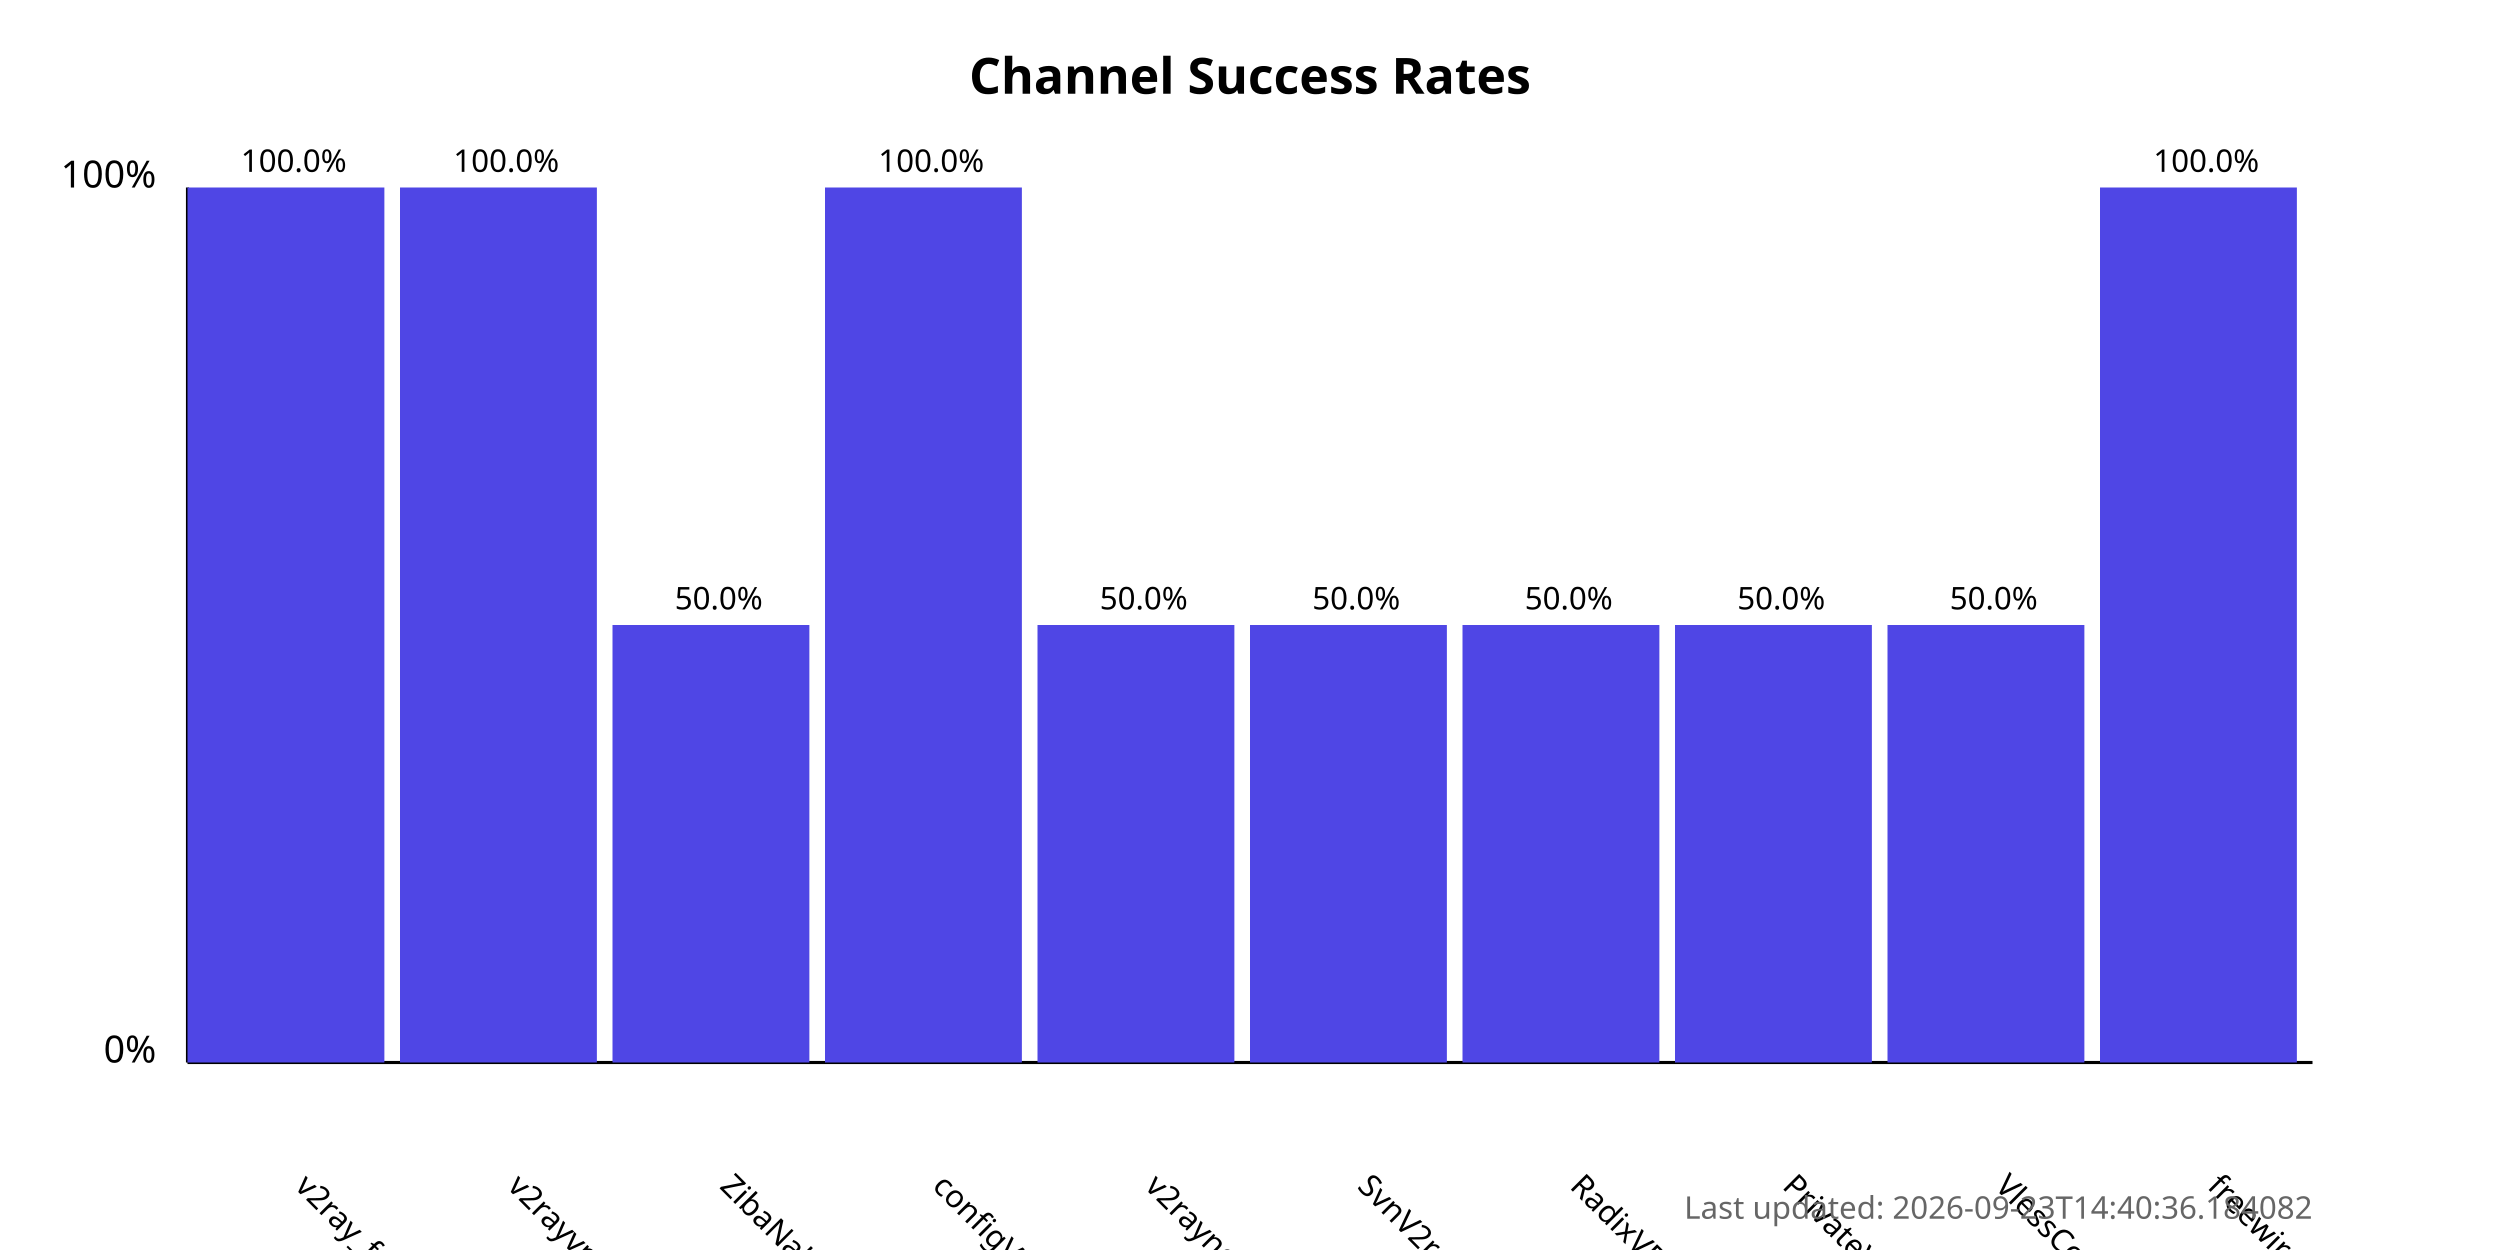
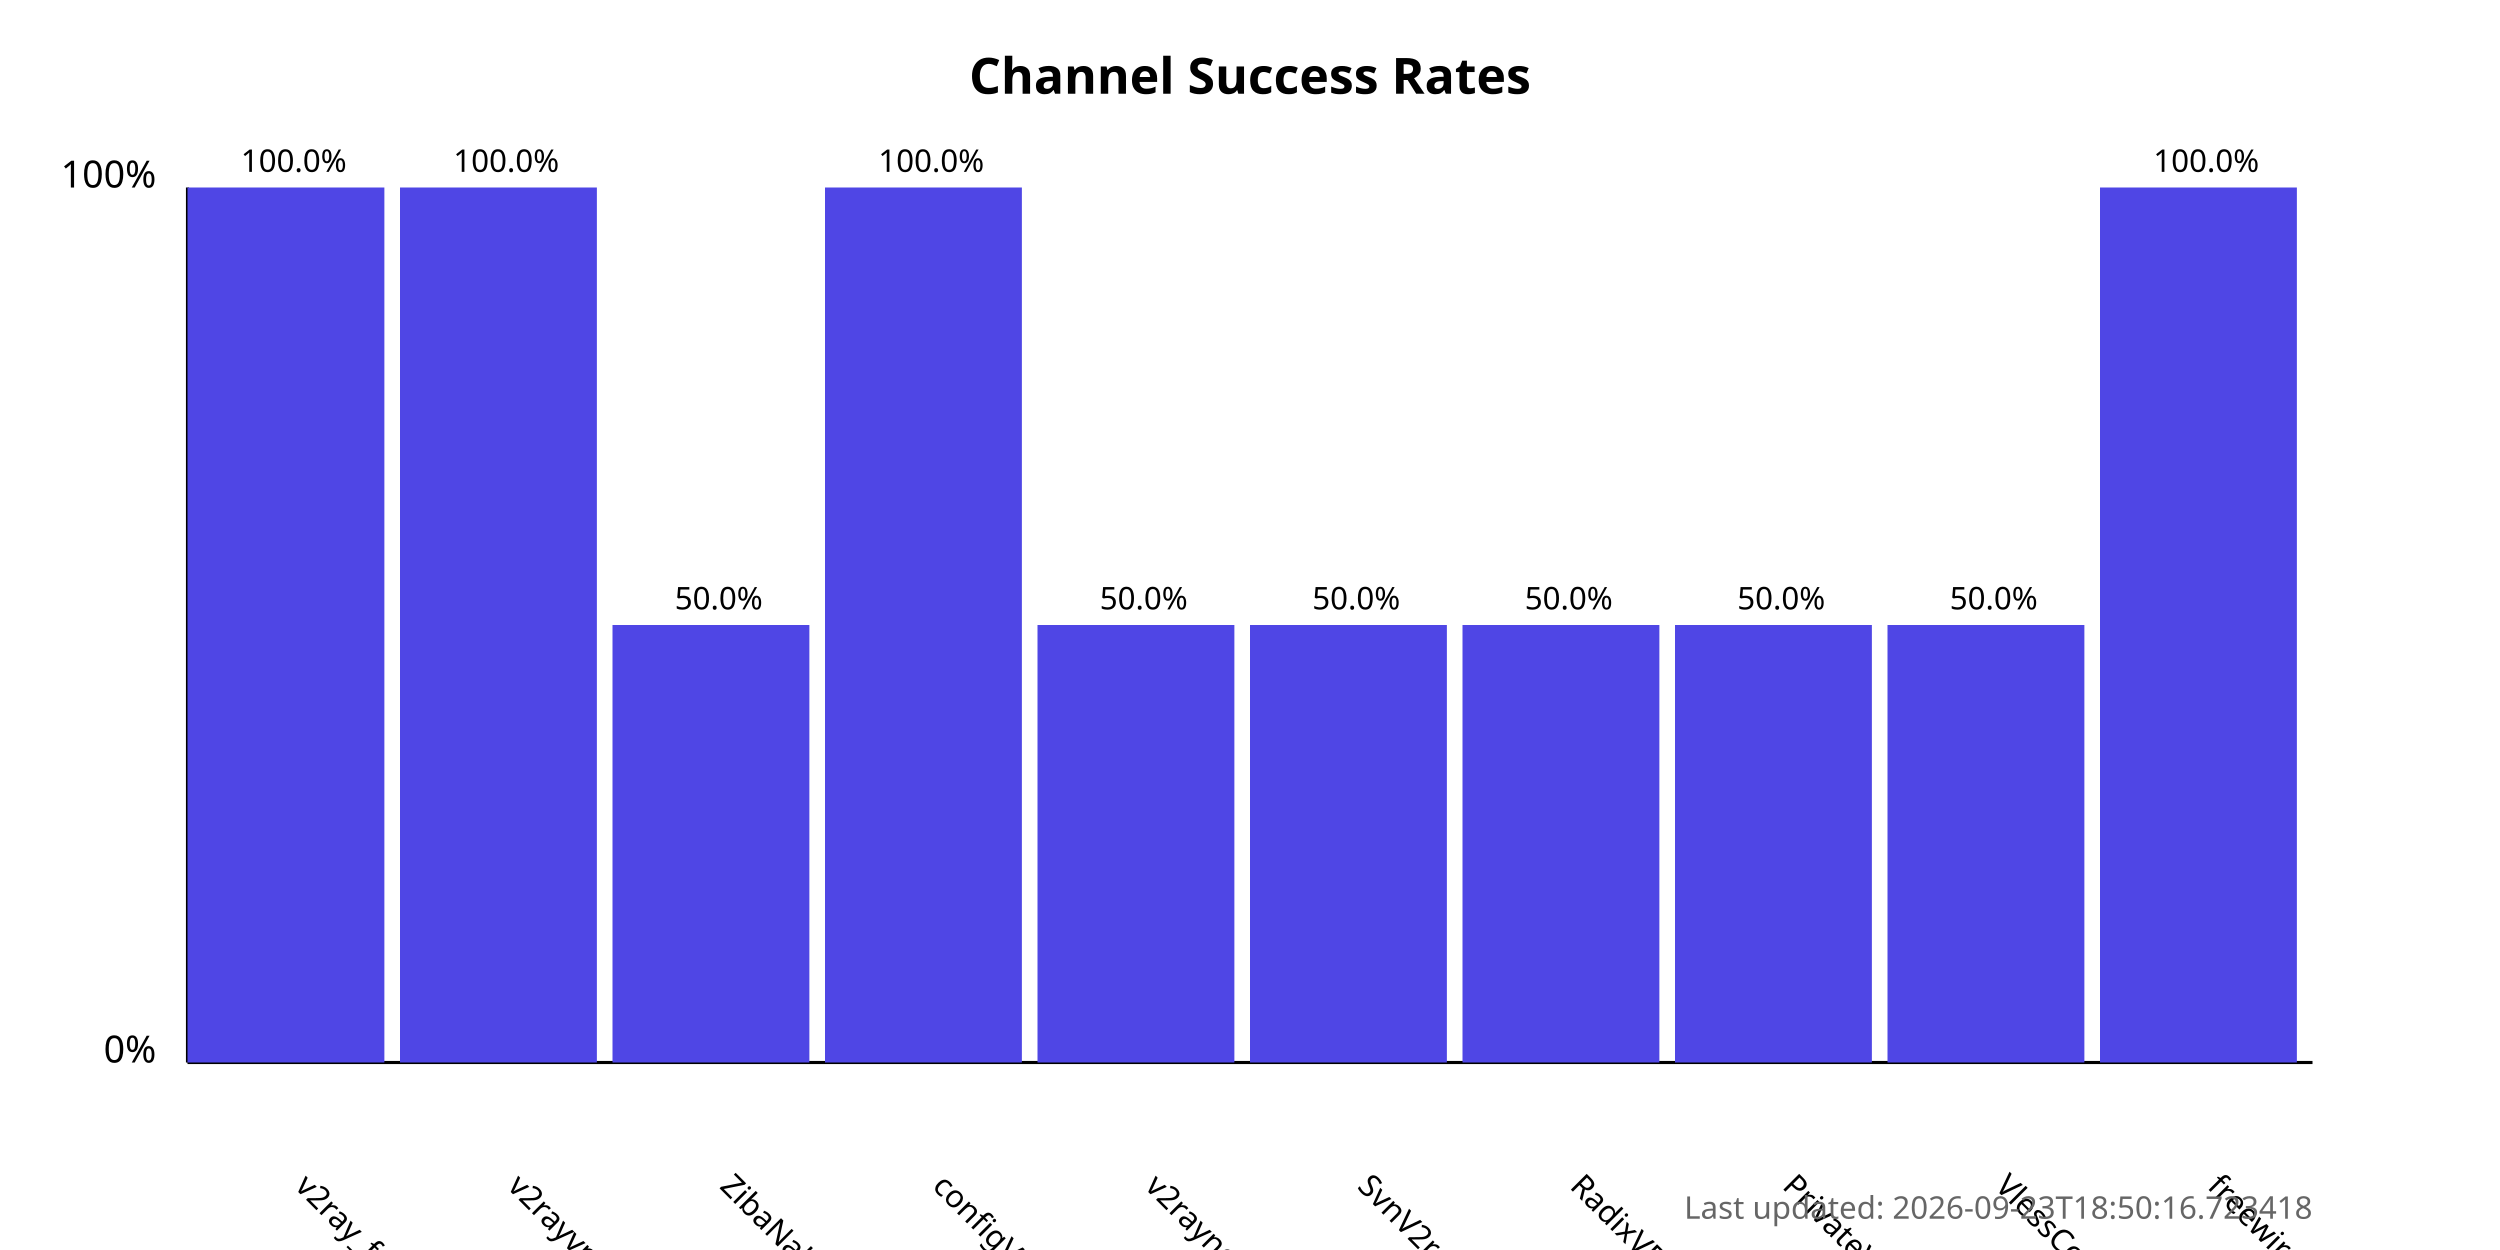
<svg xmlns="http://www.w3.org/2000/svg" width="800" height="400">
  <style>
            .chart-title { font: bold 16px sans-serif; }
            .axis-label { font: 12px sans-serif; }
            .tick-label { font: 10px sans-serif; }
            .bar { fill: #4f46e5; }
            .bar:hover { fill: #6366f1; }
            .timestamp { font: 10px sans-serif; fill: #666; }
        </style>
  <text x="400.0" y="30" text-anchor="middle" class="chart-title">
            Channel Success Rates
        </text>
  <line x1="60" y1="340" x2="60" y2="60" stroke="black" stroke-width="1" />
  <line x1="60" y1="340" x2="740" y2="340" stroke="black" stroke-width="1" />
  <text x="50" y="340" text-anchor="end" class="axis-label">0%</text>
  <text x="50" y="60" text-anchor="end" class="axis-label">100%</text>
  <g>
    <rect x="60" y="60.0" width="63.0" height="280.0" class="bar" />
    <text x="94.0" y="380" transform="rotate(45, 94.0, 380)" text-anchor="start" class="tick-label">
                v2ray_free_conf
            </text>
    <text x="94.0" y="55.0" text-anchor="middle" class="tick-label">
                100.0%
            </text>
  </g>
  <g>
    <rect x="128.0" y="60.0" width="63.0" height="280.0" class="bar" />
    <text x="162.0" y="380" transform="rotate(45, 162.0, 380)" text-anchor="start" class="tick-label">
                v2rayvpno
            </text>
    <text x="162.0" y="55.0" text-anchor="middle" class="tick-label">
                100.0%
            </text>
  </g>
  <g>
    <rect x="196.0" y="200.0" width="63.0" height="140.0" class="bar" />
    <text x="230.0" y="380" transform="rotate(45, 230.0, 380)" text-anchor="start" class="tick-label">
                ZibaNabz
            </text>
    <text x="230.0" y="195.0" text-anchor="middle" class="tick-label">
                50.0%
            </text>
  </g>
  <g>
    <rect x="264.0" y="60.0" width="63.0" height="280.0" class="bar" />
    <text x="298.0" y="380" transform="rotate(45, 298.0, 380)" text-anchor="start" class="tick-label">
                configV2rayForFree
            </text>
    <text x="298.0" y="55.0" text-anchor="middle" class="tick-label">
                100.0%
            </text>
  </g>
  <g>
    <rect x="332.0" y="200.0" width="63.0" height="140.0" class="bar" />
    <text x="366.0" y="380" transform="rotate(45, 366.0, 380)" text-anchor="start" class="tick-label">
                v2rayngvpn
            </text>
    <text x="366.0" y="195.0" text-anchor="middle" class="tick-label">
                50.0%
            </text>
  </g>
  <g>
    <rect x="400.0" y="200.0" width="63.0" height="140.0" class="bar" />
    <text x="434.0" y="380" transform="rotate(45, 434.0, 380)" text-anchor="start" class="tick-label">
                SvnV2ray
            </text>
    <text x="434.0" y="195.0" text-anchor="middle" class="tick-label">
                50.0%
            </text>
  </g>
  <g>
    <rect x="468.0" y="200.0" width="63.0" height="140.0" class="bar" />
    <text x="502.0" y="380" transform="rotate(45, 502.0, 380)" text-anchor="start" class="tick-label">
                RadixVPN
            </text>
    <text x="502.0" y="195.0" text-anchor="middle" class="tick-label">
                50.0%
            </text>
  </g>
  <g>
    <rect x="536.0" y="200.0" width="63.0" height="140.0" class="bar" />
    <text x="570.0" y="380" transform="rotate(45, 570.0, 380)" text-anchor="start" class="tick-label">
                PrivateVPNs
            </text>
    <text x="570.0" y="195.0" text-anchor="middle" class="tick-label">
                50.0%
            </text>
  </g>
  <g>
    <rect x="604.0" y="200.0" width="63.0" height="140.0" class="bar" />
    <text x="638.0" y="380" transform="rotate(45, 638.0, 380)" text-anchor="start" class="tick-label">
                VlessConfig
            </text>
    <text x="638.0" y="195.0" text-anchor="middle" class="tick-label">
                50.0%
            </text>
  </g>
  <g>
    <rect x="672.0" y="60.0" width="63.0" height="280.0" class="bar" />
    <text x="706.0" y="380" transform="rotate(45, 706.0, 380)" text-anchor="start" class="tick-label">
                freewireguard
            </text>
    <text x="706.0" y="55.0" text-anchor="middle" class="tick-label">
                100.0%
            </text>
  </g>
  <text x="740" y="390" text-anchor="end" class="timestamp">
-             Last updated: 2026-09-23T14:40:36.184082
+             Last updated: 2026-09-23T18:50:16.723418
        </text>
</svg>
